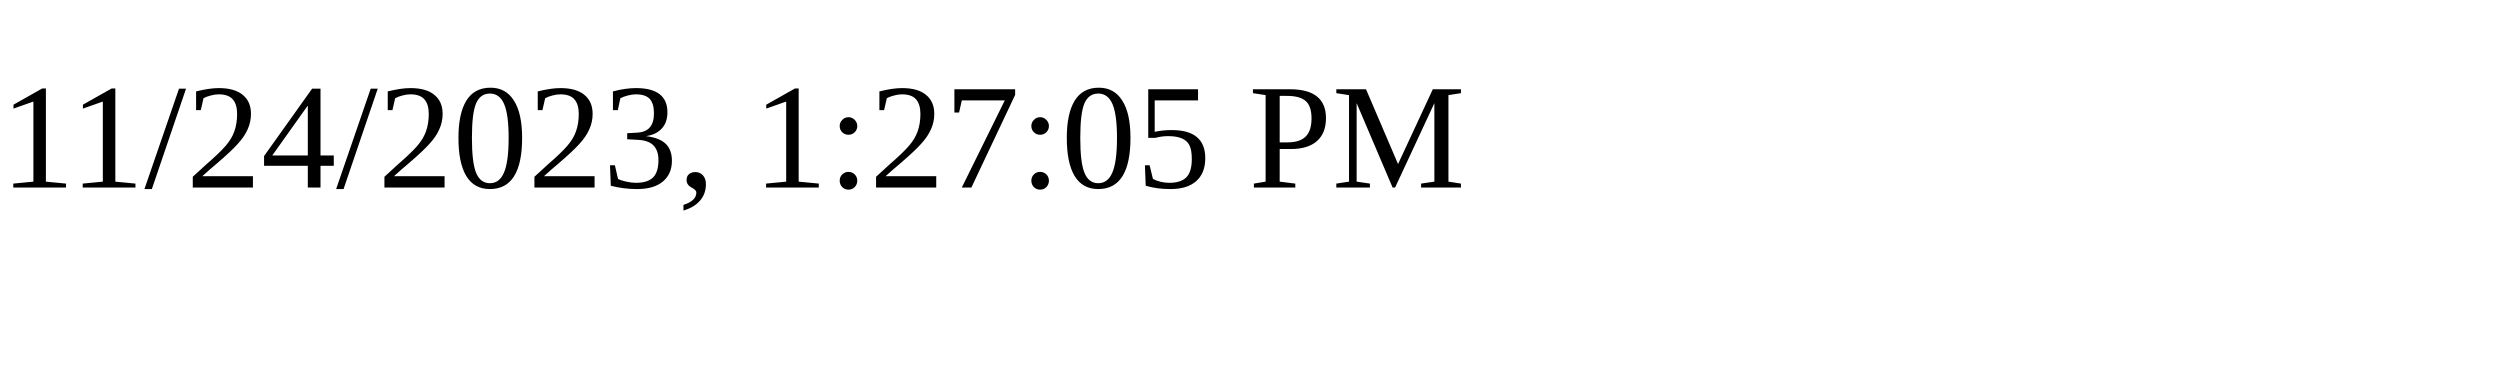
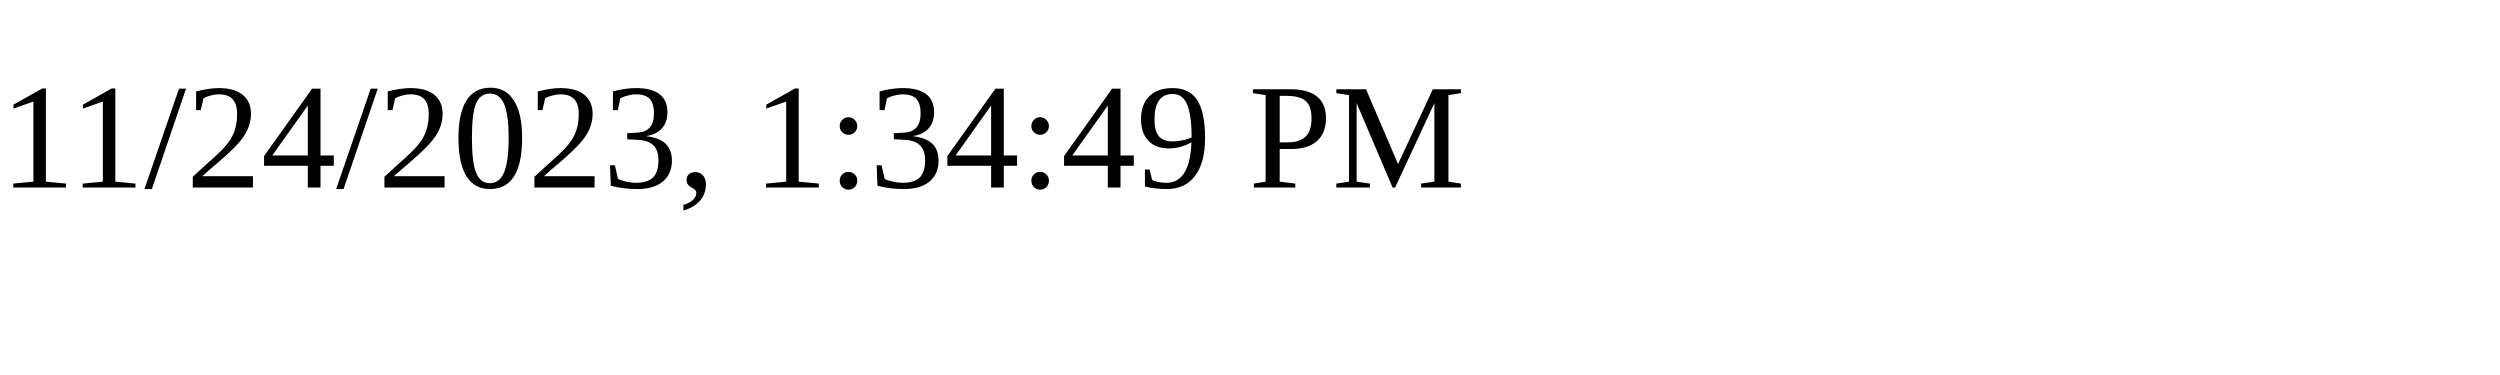
<svg xmlns="http://www.w3.org/2000/svg" height="30" width="200">
-   <text x="0" y="15">11/24/2023, 1:27:05 PM</text>
+   <text x="0" y="15">11/24/2023, 1:34:49 PM</text>
</svg>
